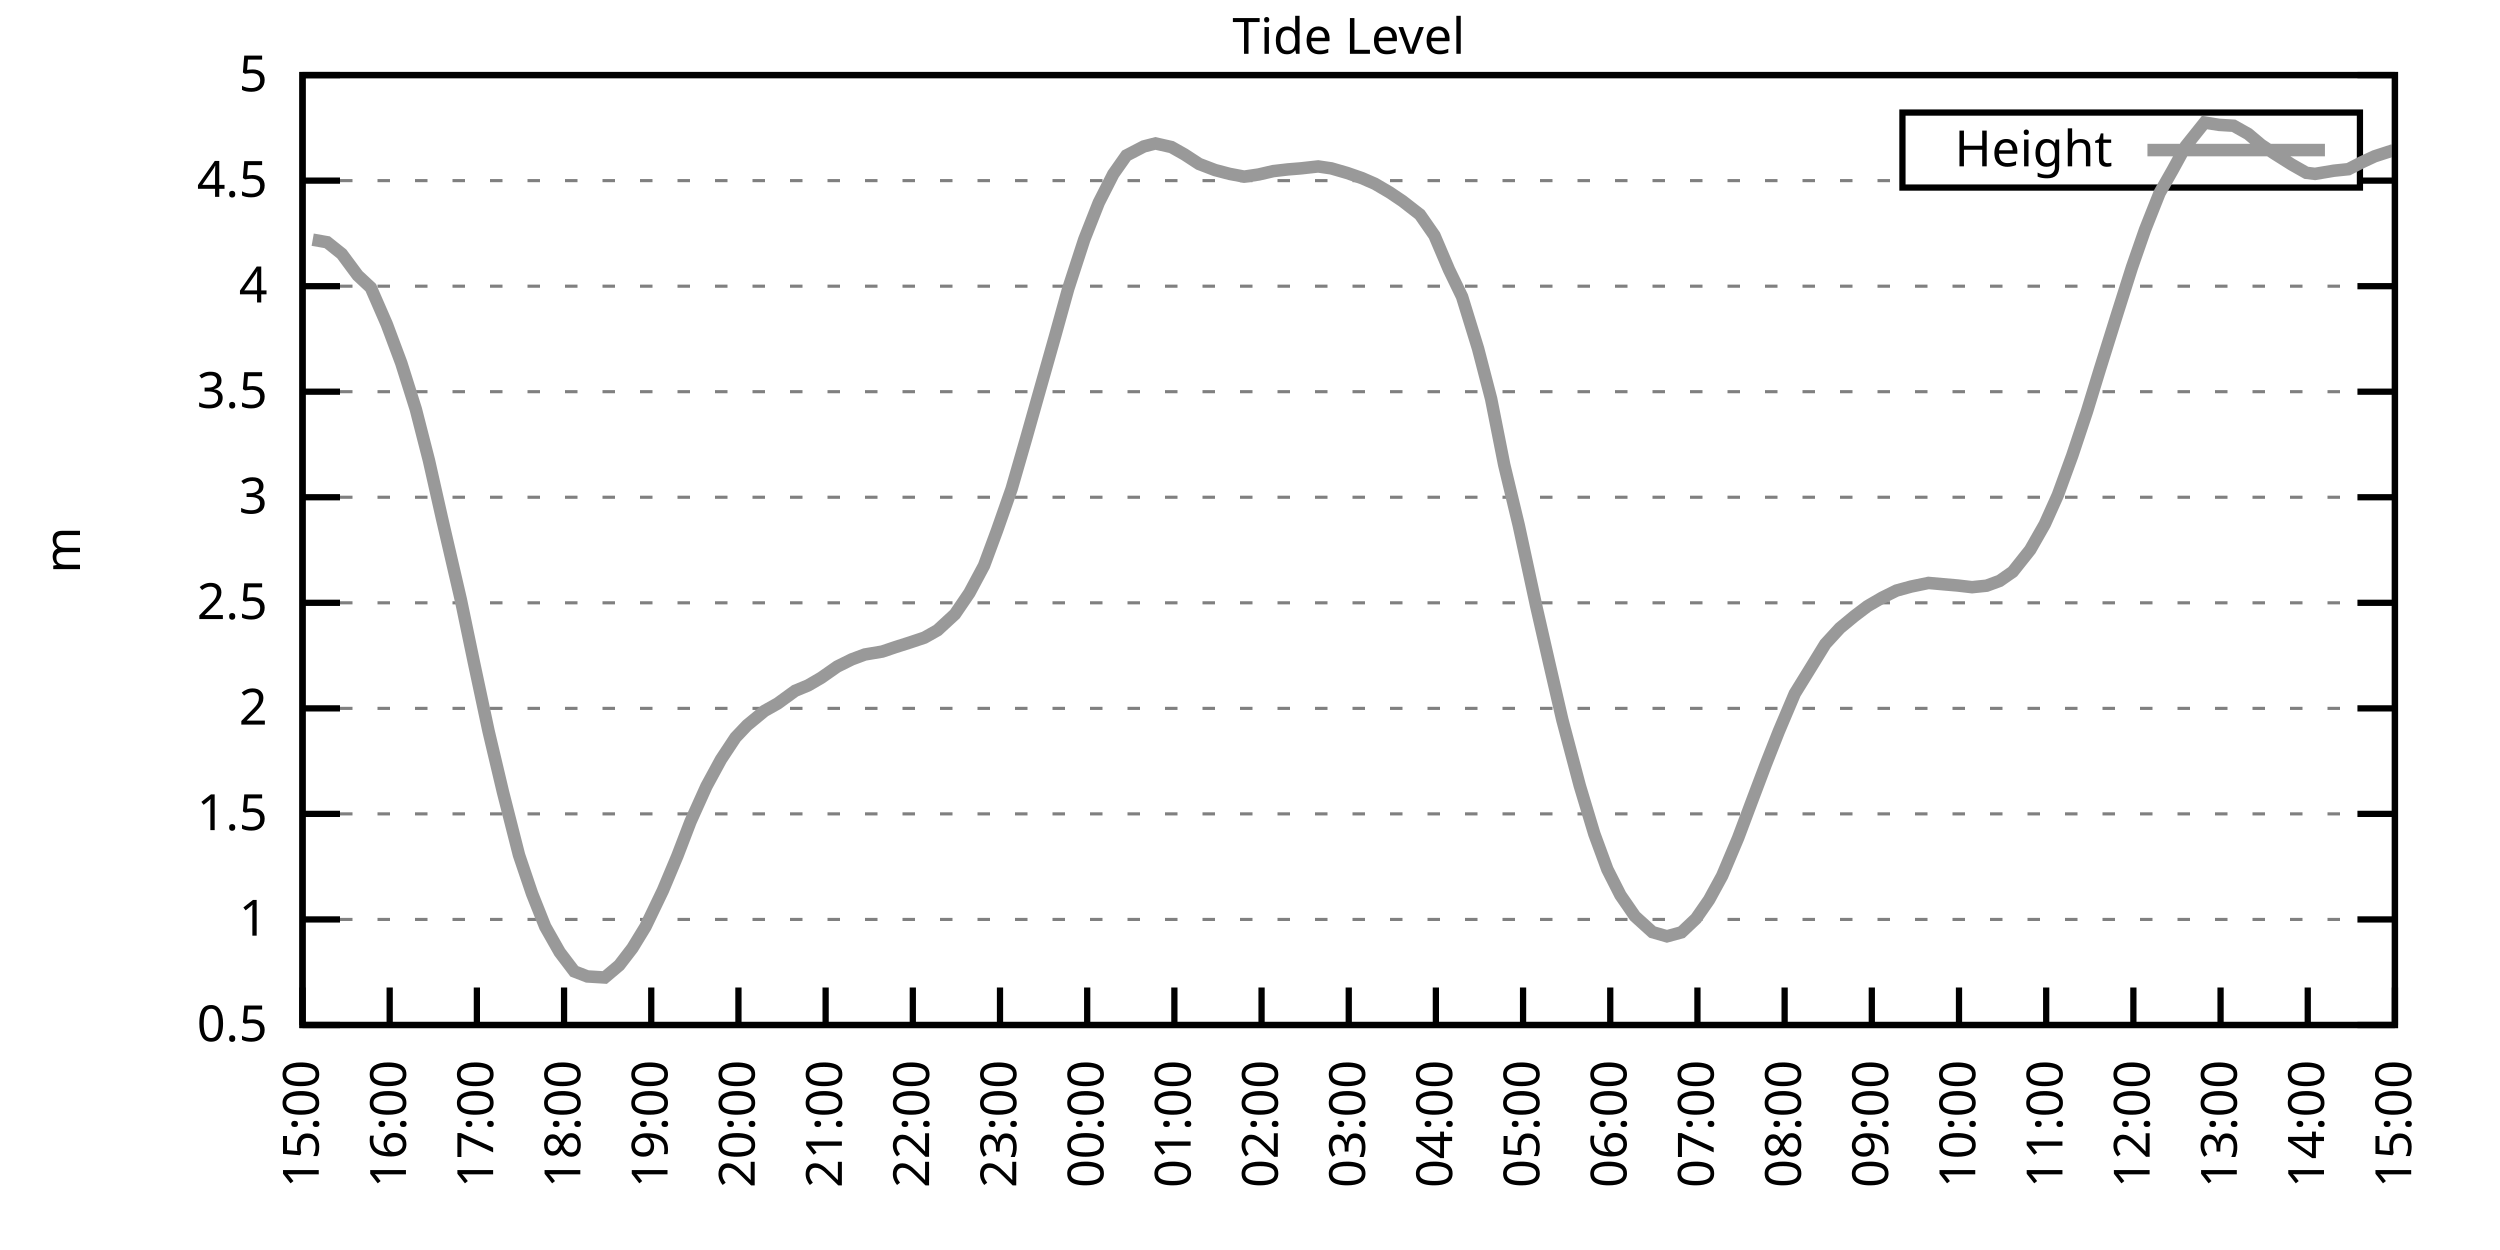
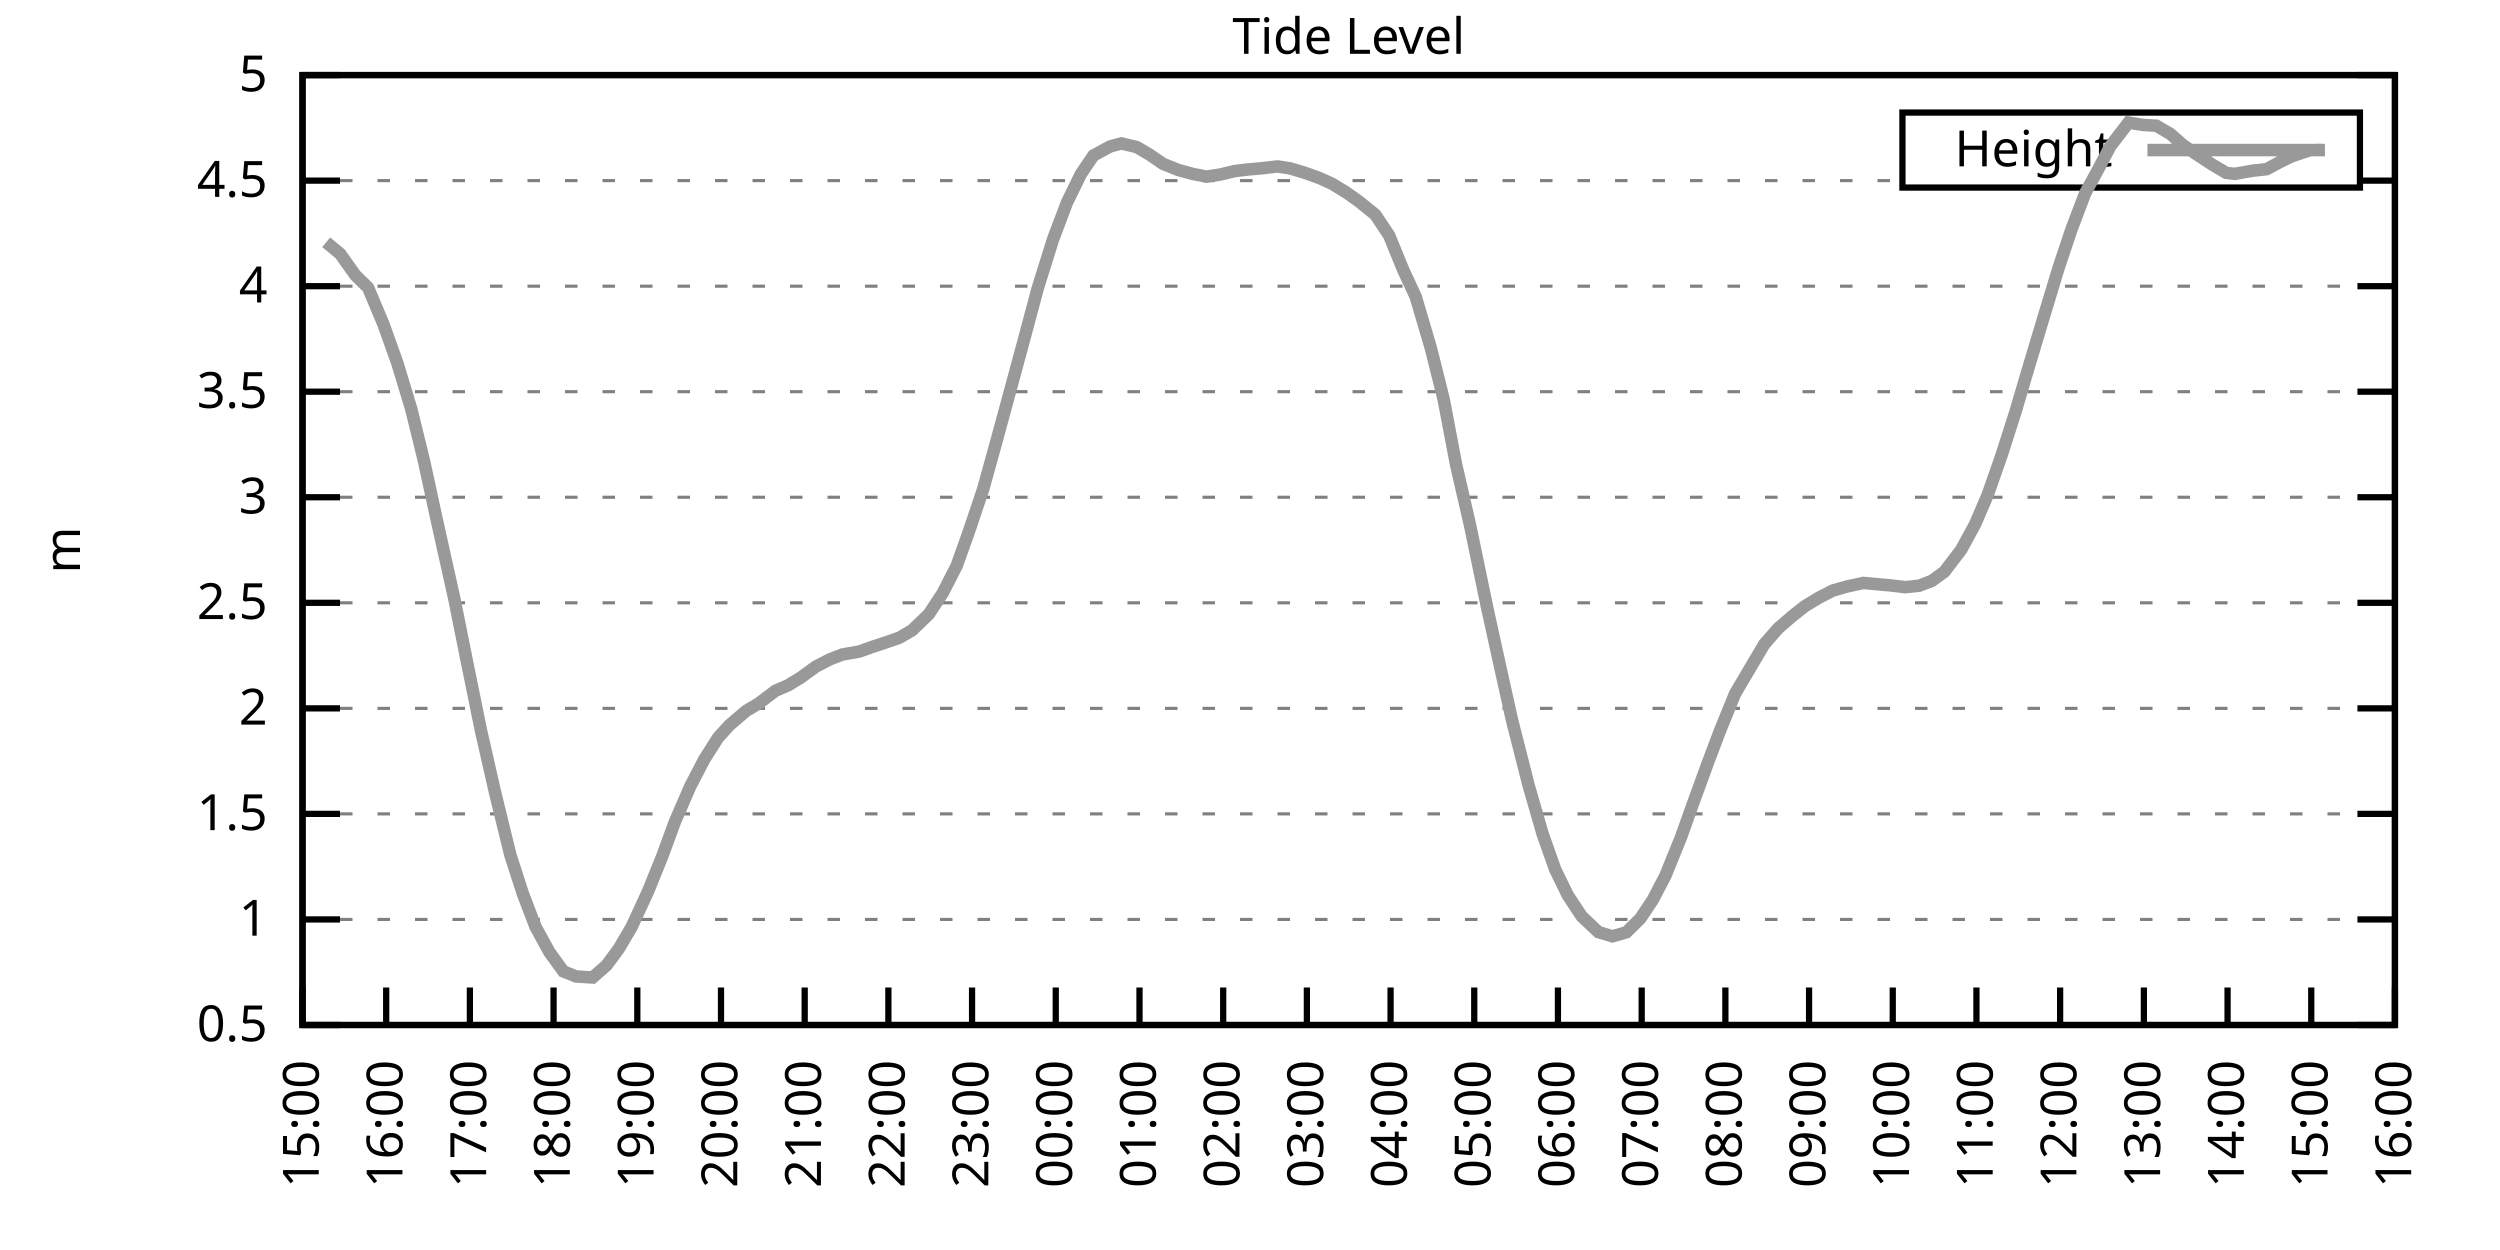
<svg xmlns="http://www.w3.org/2000/svg" xmlns:xlink="http://www.w3.org/1999/xlink" width="400" height="200" viewBox="0 0 400 200">
  <g id="gnuplot_canvas">
    <rect x="0" y="0" width="400" height="200" fill="none" />
    <defs>
      <circle id="gpDot" r="0.5" stroke-width="0.5" stroke="currentColor" />
      <path id="gpPt0" stroke-width="0.333" stroke="currentColor" d="M-1,0 h2 M0,-1 v2" />
      <path id="gpPt1" stroke-width="0.333" stroke="currentColor" d="M-1,-1 L1,1 M1,-1 L-1,1" />
      <path id="gpPt2" stroke-width="0.333" stroke="currentColor" d="M-1,0 L1,0 M0,-1 L0,1 M-1,-1 L1,1 M-1,1 L1,-1" />
      <rect id="gpPt3" stroke-width="0.333" stroke="currentColor" x="-1" y="-1" width="2" height="2" />
      <rect id="gpPt4" stroke-width="0.333" stroke="currentColor" fill="currentColor" x="-1" y="-1" width="2" height="2" />
      <circle id="gpPt5" stroke-width="0.333" stroke="currentColor" cx="0" cy="0" r="1" />
      <use xlink:href="#gpPt5" id="gpPt6" fill="currentColor" stroke="none" />
      <path id="gpPt7" stroke-width="0.333" stroke="currentColor" d="M0,-1.33 L-1.33,0.67 L1.33,0.67 z" />
      <use xlink:href="#gpPt7" id="gpPt8" fill="currentColor" stroke="none" />
      <use xlink:href="#gpPt7" id="gpPt9" stroke="currentColor" transform="rotate(180)" />
      <use xlink:href="#gpPt9" id="gpPt10" fill="currentColor" stroke="none" />
      <use xlink:href="#gpPt3" id="gpPt11" stroke="currentColor" transform="rotate(45)" />
      <use xlink:href="#gpPt11" id="gpPt12" fill="currentColor" stroke="none" />
      <path id="gpPt13" stroke-width="0.333" stroke="currentColor" d="M0,1.330 L1.265,0.411 L0.782,-1.067 L-0.782,-1.076 L-1.265,0.411 z" />
      <use xlink:href="#gpPt13" id="gpPt14" fill="currentColor" stroke="none" />
      <filter id="textbox" filterUnits="objectBoundingBox" x="0" y="0" height="1" width="1">
        <feFlood flood-color="white" flood-opacity="1" result="bgnd" />
        <feComposite in="SourceGraphic" in2="bgnd" operator="atop" />
      </filter>
      <filter id="greybox" filterUnits="objectBoundingBox" x="0" y="0" height="1" width="1">
        <feFlood flood-color="lightgrey" flood-opacity="1" result="grey" />
        <feComposite in="SourceGraphic" in2="grey" operator="atop" />
      </filter>
    </defs>
    <g fill="none" color="white" stroke="currentColor" stroke-width="1.00" stroke-linecap="butt" stroke-linejoin="miter">
</g>
    <g fill="none" color="black" stroke="currentColor" stroke-width="1.00" stroke-linecap="butt" stroke-linejoin="miter">
      <g stroke="none" shape-rendering="crispEdges">
        <polygon fill="rgb(255, 255, 255)" points="48.40,164.00 383.18,164.00 383.18,12.02 48.40,12.02 " />
      </g>
    </g>
    <g fill="none" color="black" stroke="currentColor" stroke-width="1.00" stroke-linecap="butt" stroke-linejoin="miter">
</g>
    <g fill="none" color="black" stroke="black" stroke-width="0.50" stroke-linecap="butt" stroke-linejoin="miter">
</g>
    <g fill="none" color="gray" stroke="currentColor" stroke-width="0.50" stroke-linecap="butt" stroke-linejoin="miter">
      <path stroke="gray" stroke-dasharray="2,4" class="gridline" d="M48.40,164.00 L383.19,164.00  " />
    </g>
    <g fill="none" color="gray" stroke="gray" stroke-width="1.00" stroke-linecap="butt" stroke-linejoin="miter">
</g>
    <g fill="none" color="black" stroke="currentColor" stroke-width="1.00" stroke-linecap="butt" stroke-linejoin="miter">
      <path stroke="black" d="M48.40,164.00 L54.40,164.00 M383.19,164.00 L377.19,164.00  " />
      <g transform="translate(42.80,166.60)" stroke="none" fill="black" font-family="Sans" font-size="8.00" text-anchor="end">
        <text>
          <tspan font-family="Sans"> 0.5</tspan>
        </text>
      </g>
    </g>
    <g fill="none" color="black" stroke="currentColor" stroke-width="1.00" stroke-linecap="butt" stroke-linejoin="miter">
</g>
    <g fill="none" color="black" stroke="black" stroke-width="0.50" stroke-linecap="butt" stroke-linejoin="miter">
</g>
    <g fill="none" color="gray" stroke="currentColor" stroke-width="0.50" stroke-linecap="butt" stroke-linejoin="miter">
      <path stroke="gray" stroke-dasharray="2,4" class="gridline" d="M48.40,147.11 L383.19,147.11  " />
    </g>
    <g fill="none" color="gray" stroke="gray" stroke-width="1.00" stroke-linecap="butt" stroke-linejoin="miter">
</g>
    <g fill="none" color="black" stroke="currentColor" stroke-width="1.00" stroke-linecap="butt" stroke-linejoin="miter">
      <path stroke="black" d="M48.40,147.11 L54.40,147.11 M383.19,147.11 L377.19,147.11  " />
      <g transform="translate(42.80,149.71)" stroke="none" fill="black" font-family="Sans" font-size="8.00" text-anchor="end">
        <text>
          <tspan font-family="Sans"> 1</tspan>
        </text>
      </g>
    </g>
    <g fill="none" color="black" stroke="currentColor" stroke-width="1.00" stroke-linecap="butt" stroke-linejoin="miter">
</g>
    <g fill="none" color="black" stroke="black" stroke-width="0.50" stroke-linecap="butt" stroke-linejoin="miter">
</g>
    <g fill="none" color="gray" stroke="currentColor" stroke-width="0.50" stroke-linecap="butt" stroke-linejoin="miter">
      <path stroke="gray" stroke-dasharray="2,4" class="gridline" d="M48.40,130.22 L383.19,130.22  " />
    </g>
    <g fill="none" color="gray" stroke="gray" stroke-width="1.00" stroke-linecap="butt" stroke-linejoin="miter">
</g>
    <g fill="none" color="black" stroke="currentColor" stroke-width="1.00" stroke-linecap="butt" stroke-linejoin="miter">
      <path stroke="black" d="M48.40,130.22 L54.40,130.22 M383.19,130.22 L377.19,130.22  " />
      <g transform="translate(42.80,132.82)" stroke="none" fill="black" font-family="Sans" font-size="8.00" text-anchor="end">
        <text>
          <tspan font-family="Sans"> 1.5</tspan>
        </text>
      </g>
    </g>
    <g fill="none" color="black" stroke="currentColor" stroke-width="1.00" stroke-linecap="butt" stroke-linejoin="miter">
</g>
    <g fill="none" color="black" stroke="black" stroke-width="0.50" stroke-linecap="butt" stroke-linejoin="miter">
</g>
    <g fill="none" color="gray" stroke="currentColor" stroke-width="0.50" stroke-linecap="butt" stroke-linejoin="miter">
      <path stroke="gray" stroke-dasharray="2,4" class="gridline" d="M48.40,113.34 L383.19,113.34  " />
    </g>
    <g fill="none" color="gray" stroke="gray" stroke-width="1.00" stroke-linecap="butt" stroke-linejoin="miter">
</g>
    <g fill="none" color="black" stroke="currentColor" stroke-width="1.00" stroke-linecap="butt" stroke-linejoin="miter">
      <path stroke="black" d="M48.40,113.34 L54.40,113.34 M383.19,113.34 L377.19,113.34  " />
      <g transform="translate(42.80,115.94)" stroke="none" fill="black" font-family="Sans" font-size="8.00" text-anchor="end">
        <text>
          <tspan font-family="Sans"> 2</tspan>
        </text>
      </g>
    </g>
    <g fill="none" color="black" stroke="currentColor" stroke-width="1.00" stroke-linecap="butt" stroke-linejoin="miter">
</g>
    <g fill="none" color="black" stroke="black" stroke-width="0.50" stroke-linecap="butt" stroke-linejoin="miter">
</g>
    <g fill="none" color="gray" stroke="currentColor" stroke-width="0.50" stroke-linecap="butt" stroke-linejoin="miter">
      <path stroke="gray" stroke-dasharray="2,4" class="gridline" d="M48.40,96.45 L383.19,96.45  " />
    </g>
    <g fill="none" color="gray" stroke="gray" stroke-width="1.00" stroke-linecap="butt" stroke-linejoin="miter">
</g>
    <g fill="none" color="black" stroke="currentColor" stroke-width="1.00" stroke-linecap="butt" stroke-linejoin="miter">
      <path stroke="black" d="M48.40,96.45 L54.40,96.45 M383.19,96.45 L377.19,96.45  " />
      <g transform="translate(42.80,99.05)" stroke="none" fill="black" font-family="Sans" font-size="8.00" text-anchor="end">
        <text>
          <tspan font-family="Sans"> 2.5</tspan>
        </text>
      </g>
    </g>
    <g fill="none" color="black" stroke="currentColor" stroke-width="1.00" stroke-linecap="butt" stroke-linejoin="miter">
</g>
    <g fill="none" color="black" stroke="black" stroke-width="0.50" stroke-linecap="butt" stroke-linejoin="miter">
</g>
    <g fill="none" color="gray" stroke="currentColor" stroke-width="0.50" stroke-linecap="butt" stroke-linejoin="miter">
      <path stroke="gray" stroke-dasharray="2,4" class="gridline" d="M48.40,79.56 L383.19,79.56  " />
    </g>
    <g fill="none" color="gray" stroke="gray" stroke-width="1.00" stroke-linecap="butt" stroke-linejoin="miter">
</g>
    <g fill="none" color="black" stroke="currentColor" stroke-width="1.00" stroke-linecap="butt" stroke-linejoin="miter">
      <path stroke="black" d="M48.40,79.56 L54.40,79.56 M383.19,79.56 L377.19,79.56  " />
      <g transform="translate(42.80,82.16)" stroke="none" fill="black" font-family="Sans" font-size="8.00" text-anchor="end">
        <text>
          <tspan font-family="Sans"> 3</tspan>
        </text>
      </g>
    </g>
    <g fill="none" color="black" stroke="currentColor" stroke-width="1.00" stroke-linecap="butt" stroke-linejoin="miter">
</g>
    <g fill="none" color="black" stroke="black" stroke-width="0.50" stroke-linecap="butt" stroke-linejoin="miter">
</g>
    <g fill="none" color="gray" stroke="currentColor" stroke-width="0.50" stroke-linecap="butt" stroke-linejoin="miter">
      <path stroke="gray" stroke-dasharray="2,4" class="gridline" d="M48.40,62.67 L383.19,62.67  " />
    </g>
    <g fill="none" color="gray" stroke="gray" stroke-width="1.00" stroke-linecap="butt" stroke-linejoin="miter">
</g>
    <g fill="none" color="black" stroke="currentColor" stroke-width="1.00" stroke-linecap="butt" stroke-linejoin="miter">
      <path stroke="black" d="M48.40,62.67 L54.40,62.67 M383.19,62.67 L377.19,62.67  " />
      <g transform="translate(42.80,65.27)" stroke="none" fill="black" font-family="Sans" font-size="8.00" text-anchor="end">
        <text>
          <tspan font-family="Sans"> 3.5</tspan>
        </text>
      </g>
    </g>
    <g fill="none" color="black" stroke="currentColor" stroke-width="1.00" stroke-linecap="butt" stroke-linejoin="miter">
</g>
    <g fill="none" color="black" stroke="black" stroke-width="0.50" stroke-linecap="butt" stroke-linejoin="miter">
</g>
    <g fill="none" color="gray" stroke="currentColor" stroke-width="0.50" stroke-linecap="butt" stroke-linejoin="miter">
      <path stroke="gray" stroke-dasharray="2,4" class="gridline" d="M48.40,45.79 L383.19,45.79  " />
    </g>
    <g fill="none" color="gray" stroke="gray" stroke-width="1.00" stroke-linecap="butt" stroke-linejoin="miter">
</g>
    <g fill="none" color="black" stroke="currentColor" stroke-width="1.00" stroke-linecap="butt" stroke-linejoin="miter">
      <path stroke="black" d="M48.40,45.79 L54.40,45.79 M383.19,45.79 L377.19,45.79  " />
      <g transform="translate(42.80,48.39)" stroke="none" fill="black" font-family="Sans" font-size="8.00" text-anchor="end">
        <text>
          <tspan font-family="Sans"> 4</tspan>
        </text>
      </g>
    </g>
    <g fill="none" color="black" stroke="currentColor" stroke-width="1.00" stroke-linecap="butt" stroke-linejoin="miter">
</g>
    <g fill="none" color="black" stroke="black" stroke-width="0.50" stroke-linecap="butt" stroke-linejoin="miter">
</g>
    <g fill="none" color="gray" stroke="currentColor" stroke-width="0.50" stroke-linecap="butt" stroke-linejoin="miter">
      <path stroke="gray" stroke-dasharray="2,4" class="gridline" d="M48.40,28.90 L304.39,28.90 M377.59,28.90 L383.19,28.90  " />
    </g>
    <g fill="none" color="gray" stroke="gray" stroke-width="1.00" stroke-linecap="butt" stroke-linejoin="miter">
</g>
    <g fill="none" color="black" stroke="currentColor" stroke-width="1.00" stroke-linecap="butt" stroke-linejoin="miter">
      <path stroke="black" d="M48.40,28.90 L54.40,28.90 M383.19,28.90 L377.19,28.90  " />
      <g transform="translate(42.80,31.50)" stroke="none" fill="black" font-family="Sans" font-size="8.00" text-anchor="end">
        <text>
          <tspan font-family="Sans"> 4.5</tspan>
        </text>
      </g>
    </g>
    <g fill="none" color="black" stroke="currentColor" stroke-width="1.00" stroke-linecap="butt" stroke-linejoin="miter">
</g>
    <g fill="none" color="black" stroke="black" stroke-width="0.50" stroke-linecap="butt" stroke-linejoin="miter">
</g>
    <g fill="none" color="gray" stroke="currentColor" stroke-width="0.50" stroke-linecap="butt" stroke-linejoin="miter">
      <path stroke="gray" stroke-dasharray="2,4" class="gridline" d="M48.40,12.01 L383.19,12.01  " />
    </g>
    <g fill="none" color="gray" stroke="gray" stroke-width="1.00" stroke-linecap="butt" stroke-linejoin="miter">
</g>
    <g fill="none" color="black" stroke="currentColor" stroke-width="1.00" stroke-linecap="butt" stroke-linejoin="miter">
      <path stroke="black" d="M48.40,12.01 L54.40,12.01 M383.19,12.01 L377.19,12.01  " />
      <g transform="translate(42.80,14.61)" stroke="none" fill="black" font-family="Sans" font-size="8.00" text-anchor="end">
        <text>
          <tspan font-family="Sans"> 5</tspan>
        </text>
      </g>
    </g>
    <g fill="none" color="black" stroke="currentColor" stroke-width="1.00" stroke-linecap="butt" stroke-linejoin="miter">
      <path stroke="black" d="M48.40,164.00 L48.40,158.00  " />
      <g transform="translate(51.00,169.60) rotate(270.00)" stroke="none" fill="black" font-family="Sans" font-size="8.00" text-anchor="end">
        <text>
          <tspan font-family="Sans">15:00</tspan>
        </text>
      </g>
    </g>
    <g fill="none" color="black" stroke="currentColor" stroke-width="1.00" stroke-linecap="butt" stroke-linejoin="miter">
-       <path stroke="black" d="M62.35,164.00 L62.35,158.00  " />
-       <g transform="translate(64.95,169.60) rotate(270.00)" stroke="none" fill="black" font-family="Sans" font-size="8.00" text-anchor="end">
+       <path stroke="black" d="M61.79,164.00 L61.79,158.00  " />
+       <g transform="translate(64.39,169.60) rotate(270.00)" stroke="none" fill="black" font-family="Sans" font-size="8.00" text-anchor="end">
        <text>
          <tspan font-family="Sans">16:00</tspan>
        </text>
      </g>
    </g>
    <g fill="none" color="black" stroke="currentColor" stroke-width="1.00" stroke-linecap="butt" stroke-linejoin="miter">
-       <path stroke="black" d="M76.30,164.00 L76.30,158.00  " />
-       <g transform="translate(78.90,169.60) rotate(270.00)" stroke="none" fill="black" font-family="Sans" font-size="8.00" text-anchor="end">
+       <path stroke="black" d="M75.18,164.00 L75.18,158.00  " />
+       <g transform="translate(77.78,169.60) rotate(270.00)" stroke="none" fill="black" font-family="Sans" font-size="8.00" text-anchor="end">
        <text>
          <tspan font-family="Sans">17:00</tspan>
        </text>
      </g>
    </g>
    <g fill="none" color="black" stroke="currentColor" stroke-width="1.00" stroke-linecap="butt" stroke-linejoin="miter">
-       <path stroke="black" d="M90.25,164.00 L90.25,158.00  " />
-       <g transform="translate(92.85,169.60) rotate(270.00)" stroke="none" fill="black" font-family="Sans" font-size="8.00" text-anchor="end">
+       <path stroke="black" d="M88.57,164.00 L88.57,158.00  " />
+       <g transform="translate(91.17,169.60) rotate(270.00)" stroke="none" fill="black" font-family="Sans" font-size="8.00" text-anchor="end">
        <text>
          <tspan font-family="Sans">18:00</tspan>
        </text>
      </g>
    </g>
    <g fill="none" color="black" stroke="currentColor" stroke-width="1.00" stroke-linecap="butt" stroke-linejoin="miter">
-       <path stroke="black" d="M104.20,164.00 L104.20,158.00  " />
-       <g transform="translate(106.80,169.60) rotate(270.00)" stroke="none" fill="black" font-family="Sans" font-size="8.00" text-anchor="end">
+       <path stroke="black" d="M101.97,164.00 L101.97,158.00  " />
+       <g transform="translate(104.57,169.60) rotate(270.00)" stroke="none" fill="black" font-family="Sans" font-size="8.00" text-anchor="end">
        <text>
          <tspan font-family="Sans">19:00</tspan>
        </text>
      </g>
    </g>
    <g fill="none" color="black" stroke="currentColor" stroke-width="1.00" stroke-linecap="butt" stroke-linejoin="miter">
-       <path stroke="black" d="M118.15,164.00 L118.15,158.00  " />
-       <g transform="translate(120.75,169.60) rotate(270.00)" stroke="none" fill="black" font-family="Sans" font-size="8.00" text-anchor="end">
+       <path stroke="black" d="M115.36,164.00 L115.36,158.00  " />
+       <g transform="translate(117.96,169.60) rotate(270.00)" stroke="none" fill="black" font-family="Sans" font-size="8.00" text-anchor="end">
        <text>
          <tspan font-family="Sans">20:00</tspan>
        </text>
      </g>
    </g>
    <g fill="none" color="black" stroke="currentColor" stroke-width="1.00" stroke-linecap="butt" stroke-linejoin="miter">
-       <path stroke="black" d="M132.10,164.00 L132.10,158.00  " />
-       <g transform="translate(134.70,169.60) rotate(270.00)" stroke="none" fill="black" font-family="Sans" font-size="8.00" text-anchor="end">
+       <path stroke="black" d="M128.75,164.00 L128.75,158.00  " />
+       <g transform="translate(131.35,169.60) rotate(270.00)" stroke="none" fill="black" font-family="Sans" font-size="8.00" text-anchor="end">
        <text>
          <tspan font-family="Sans">21:00</tspan>
        </text>
      </g>
    </g>
    <g fill="none" color="black" stroke="currentColor" stroke-width="1.00" stroke-linecap="butt" stroke-linejoin="miter">
-       <path stroke="black" d="M146.05,164.00 L146.05,158.00  " />
-       <g transform="translate(148.65,169.60) rotate(270.00)" stroke="none" fill="black" font-family="Sans" font-size="8.00" text-anchor="end">
+       <path stroke="black" d="M142.14,164.00 L142.14,158.00  " />
+       <g transform="translate(144.74,169.60) rotate(270.00)" stroke="none" fill="black" font-family="Sans" font-size="8.00" text-anchor="end">
        <text>
          <tspan font-family="Sans">22:00</tspan>
        </text>
      </g>
    </g>
    <g fill="none" color="black" stroke="currentColor" stroke-width="1.00" stroke-linecap="butt" stroke-linejoin="miter">
-       <path stroke="black" d="M160.00,164.00 L160.00,158.00  " />
-       <g transform="translate(162.60,169.60) rotate(270.00)" stroke="none" fill="black" font-family="Sans" font-size="8.00" text-anchor="end">
+       <path stroke="black" d="M155.53,164.00 L155.53,158.00  " />
+       <g transform="translate(158.13,169.60) rotate(270.00)" stroke="none" fill="black" font-family="Sans" font-size="8.00" text-anchor="end">
        <text>
          <tspan font-family="Sans">23:00</tspan>
        </text>
      </g>
    </g>
    <g fill="none" color="black" stroke="currentColor" stroke-width="1.00" stroke-linecap="butt" stroke-linejoin="miter">
-       <path stroke="black" d="M173.95,164.00 L173.95,158.00  " />
-       <g transform="translate(176.55,169.60) rotate(270.00)" stroke="none" fill="black" font-family="Sans" font-size="8.00" text-anchor="end">
+       <path stroke="black" d="M168.92,164.00 L168.92,158.00  " />
+       <g transform="translate(171.52,169.60) rotate(270.00)" stroke="none" fill="black" font-family="Sans" font-size="8.00" text-anchor="end">
        <text>
          <tspan font-family="Sans">00:00</tspan>
        </text>
      </g>
    </g>
    <g fill="none" color="black" stroke="currentColor" stroke-width="1.00" stroke-linecap="butt" stroke-linejoin="miter">
-       <path stroke="black" d="M187.90,164.00 L187.90,158.00  " />
-       <g transform="translate(190.50,169.60) rotate(270.00)" stroke="none" fill="black" font-family="Sans" font-size="8.00" text-anchor="end">
+       <path stroke="black" d="M182.32,164.00 L182.32,158.00  " />
+       <g transform="translate(184.92,169.60) rotate(270.00)" stroke="none" fill="black" font-family="Sans" font-size="8.00" text-anchor="end">
        <text>
          <tspan font-family="Sans">01:00</tspan>
        </text>
      </g>
    </g>
    <g fill="none" color="black" stroke="currentColor" stroke-width="1.00" stroke-linecap="butt" stroke-linejoin="miter">
-       <path stroke="black" d="M201.85,164.00 L201.85,158.00  " />
-       <g transform="translate(204.45,169.60) rotate(270.00)" stroke="none" fill="black" font-family="Sans" font-size="8.00" text-anchor="end">
+       <path stroke="black" d="M195.71,164.00 L195.71,158.00  " />
+       <g transform="translate(198.31,169.60) rotate(270.00)" stroke="none" fill="black" font-family="Sans" font-size="8.00" text-anchor="end">
        <text>
          <tspan font-family="Sans">02:00</tspan>
        </text>
      </g>
    </g>
    <g fill="none" color="black" stroke="currentColor" stroke-width="1.00" stroke-linecap="butt" stroke-linejoin="miter">
-       <path stroke="black" d="M215.80,164.00 L215.80,158.00  " />
-       <g transform="translate(218.40,169.60) rotate(270.00)" stroke="none" fill="black" font-family="Sans" font-size="8.00" text-anchor="end">
+       <path stroke="black" d="M209.10,164.00 L209.10,158.00  " />
+       <g transform="translate(211.70,169.60) rotate(270.00)" stroke="none" fill="black" font-family="Sans" font-size="8.00" text-anchor="end">
        <text>
          <tspan font-family="Sans">03:00</tspan>
        </text>
      </g>
    </g>
    <g fill="none" color="black" stroke="currentColor" stroke-width="1.00" stroke-linecap="butt" stroke-linejoin="miter">
-       <path stroke="black" d="M229.74,164.00 L229.74,158.00  " />
-       <g transform="translate(232.34,169.60) rotate(270.00)" stroke="none" fill="black" font-family="Sans" font-size="8.00" text-anchor="end">
+       <path stroke="black" d="M222.49,164.00 L222.49,158.00  " />
+       <g transform="translate(225.09,169.60) rotate(270.00)" stroke="none" fill="black" font-family="Sans" font-size="8.00" text-anchor="end">
        <text>
          <tspan font-family="Sans">04:00</tspan>
        </text>
      </g>
    </g>
    <g fill="none" color="black" stroke="currentColor" stroke-width="1.00" stroke-linecap="butt" stroke-linejoin="miter">
-       <path stroke="black" d="M243.69,164.00 L243.69,158.00  " />
-       <g transform="translate(246.29,169.60) rotate(270.00)" stroke="none" fill="black" font-family="Sans" font-size="8.00" text-anchor="end">
+       <path stroke="black" d="M235.88,164.00 L235.88,158.00  " />
+       <g transform="translate(238.48,169.60) rotate(270.00)" stroke="none" fill="black" font-family="Sans" font-size="8.00" text-anchor="end">
        <text>
          <tspan font-family="Sans">05:00</tspan>
        </text>
      </g>
    </g>
    <g fill="none" color="black" stroke="currentColor" stroke-width="1.00" stroke-linecap="butt" stroke-linejoin="miter">
-       <path stroke="black" d="M257.64,164.00 L257.64,158.00  " />
-       <g transform="translate(260.24,169.60) rotate(270.00)" stroke="none" fill="black" font-family="Sans" font-size="8.00" text-anchor="end">
+       <path stroke="black" d="M249.27,164.00 L249.27,158.00  " />
+       <g transform="translate(251.87,169.60) rotate(270.00)" stroke="none" fill="black" font-family="Sans" font-size="8.00" text-anchor="end">
        <text>
          <tspan font-family="Sans">06:00</tspan>
        </text>
      </g>
    </g>
    <g fill="none" color="black" stroke="currentColor" stroke-width="1.00" stroke-linecap="butt" stroke-linejoin="miter">
-       <path stroke="black" d="M271.59,164.00 L271.59,158.00  " />
-       <g transform="translate(274.19,169.60) rotate(270.00)" stroke="none" fill="black" font-family="Sans" font-size="8.00" text-anchor="end">
+       <path stroke="black" d="M262.67,164.00 L262.67,158.00  " />
+       <g transform="translate(265.27,169.60) rotate(270.00)" stroke="none" fill="black" font-family="Sans" font-size="8.00" text-anchor="end">
        <text>
          <tspan font-family="Sans">07:00</tspan>
        </text>
      </g>
    </g>
    <g fill="none" color="black" stroke="currentColor" stroke-width="1.00" stroke-linecap="butt" stroke-linejoin="miter">
-       <path stroke="black" d="M285.54,164.00 L285.54,158.00  " />
-       <g transform="translate(288.14,169.60) rotate(270.00)" stroke="none" fill="black" font-family="Sans" font-size="8.00" text-anchor="end">
+       <path stroke="black" d="M276.06,164.00 L276.06,158.00  " />
+       <g transform="translate(278.66,169.60) rotate(270.00)" stroke="none" fill="black" font-family="Sans" font-size="8.00" text-anchor="end">
        <text>
          <tspan font-family="Sans">08:00</tspan>
        </text>
      </g>
    </g>
    <g fill="none" color="black" stroke="currentColor" stroke-width="1.00" stroke-linecap="butt" stroke-linejoin="miter">
-       <path stroke="black" d="M299.49,164.00 L299.49,158.00  " />
-       <g transform="translate(302.09,169.60) rotate(270.00)" stroke="none" fill="black" font-family="Sans" font-size="8.00" text-anchor="end">
+       <path stroke="black" d="M289.45,164.00 L289.45,158.00  " />
+       <g transform="translate(292.05,169.60) rotate(270.00)" stroke="none" fill="black" font-family="Sans" font-size="8.00" text-anchor="end">
        <text>
          <tspan font-family="Sans">09:00</tspan>
        </text>
      </g>
    </g>
    <g fill="none" color="black" stroke="currentColor" stroke-width="1.00" stroke-linecap="butt" stroke-linejoin="miter">
-       <path stroke="black" d="M313.44,164.00 L313.44,158.00  " />
-       <g transform="translate(316.04,169.60) rotate(270.00)" stroke="none" fill="black" font-family="Sans" font-size="8.00" text-anchor="end">
+       <path stroke="black" d="M302.84,164.00 L302.84,158.00  " />
+       <g transform="translate(305.44,169.60) rotate(270.00)" stroke="none" fill="black" font-family="Sans" font-size="8.00" text-anchor="end">
        <text>
          <tspan font-family="Sans">10:00</tspan>
        </text>
      </g>
    </g>
    <g fill="none" color="black" stroke="currentColor" stroke-width="1.00" stroke-linecap="butt" stroke-linejoin="miter">
-       <path stroke="black" d="M327.39,164.00 L327.39,158.00  " />
-       <g transform="translate(329.99,169.60) rotate(270.00)" stroke="none" fill="black" font-family="Sans" font-size="8.00" text-anchor="end">
+       <path stroke="black" d="M316.23,164.00 L316.23,158.00  " />
+       <g transform="translate(318.83,169.60) rotate(270.00)" stroke="none" fill="black" font-family="Sans" font-size="8.00" text-anchor="end">
        <text>
          <tspan font-family="Sans">11:00</tspan>
        </text>
      </g>
    </g>
    <g fill="none" color="black" stroke="currentColor" stroke-width="1.00" stroke-linecap="butt" stroke-linejoin="miter">
-       <path stroke="black" d="M341.34,164.00 L341.34,158.00  " />
-       <g transform="translate(343.94,169.60) rotate(270.00)" stroke="none" fill="black" font-family="Sans" font-size="8.00" text-anchor="end">
+       <path stroke="black" d="M329.62,164.00 L329.62,158.00  " />
+       <g transform="translate(332.22,169.60) rotate(270.00)" stroke="none" fill="black" font-family="Sans" font-size="8.00" text-anchor="end">
        <text>
          <tspan font-family="Sans">12:00</tspan>
        </text>
      </g>
    </g>
    <g fill="none" color="black" stroke="currentColor" stroke-width="1.00" stroke-linecap="butt" stroke-linejoin="miter">
-       <path stroke="black" d="M355.29,164.00 L355.29,158.00  " />
-       <g transform="translate(357.89,169.60) rotate(270.00)" stroke="none" fill="black" font-family="Sans" font-size="8.00" text-anchor="end">
+       <path stroke="black" d="M343.02,164.00 L343.02,158.00  " />
+       <g transform="translate(345.62,169.60) rotate(270.00)" stroke="none" fill="black" font-family="Sans" font-size="8.00" text-anchor="end">
        <text>
          <tspan font-family="Sans">13:00</tspan>
        </text>
      </g>
    </g>
    <g fill="none" color="black" stroke="currentColor" stroke-width="1.00" stroke-linecap="butt" stroke-linejoin="miter">
-       <path stroke="black" d="M369.24,164.00 L369.24,158.00  " />
-       <g transform="translate(371.84,169.60) rotate(270.00)" stroke="none" fill="black" font-family="Sans" font-size="8.00" text-anchor="end">
+       <path stroke="black" d="M356.41,164.00 L356.41,158.00  " />
+       <g transform="translate(359.01,169.60) rotate(270.00)" stroke="none" fill="black" font-family="Sans" font-size="8.00" text-anchor="end">
        <text>
          <tspan font-family="Sans">14:00</tspan>
+         </text>
+       </g>
+     </g>
+     <g fill="none" color="black" stroke="currentColor" stroke-width="1.00" stroke-linecap="butt" stroke-linejoin="miter">
+       <path stroke="black" d="M369.80,164.00 L369.80,158.00  " />
+       <g transform="translate(372.40,169.60) rotate(270.00)" stroke="none" fill="black" font-family="Sans" font-size="8.00" text-anchor="end">
+         <text>
+           <tspan font-family="Sans">15:00</tspan>
        </text>
      </g>
    </g>
    <g fill="none" color="black" stroke="currentColor" stroke-width="1.00" stroke-linecap="butt" stroke-linejoin="miter">
      <path stroke="black" d="M383.19,164.00 L383.19,158.00  " />
      <g transform="translate(385.79,169.60) rotate(270.00)" stroke="none" fill="black" font-family="Sans" font-size="8.00" text-anchor="end">
        <text>
-           <tspan font-family="Sans">15:00</tspan>
+           <tspan font-family="Sans">16:00</tspan>
        </text>
      </g>
    </g>
    <g fill="none" color="black" stroke="currentColor" stroke-width="1.00" stroke-linecap="butt" stroke-linejoin="miter">
</g>
    <g fill="none" color="black" stroke="currentColor" stroke-width="1.00" stroke-linecap="butt" stroke-linejoin="miter">
      <path stroke="black" d="M48.40,12.01 L48.40,164.00 L383.19,164.00 L383.19,12.01 L48.40,12.01 Z  " />
    </g>
    <g fill="none" color="black" stroke="currentColor" stroke-width="1.00" stroke-linecap="butt" stroke-linejoin="miter">
</g>
    <g fill="none" color="black" stroke="currentColor" stroke-width="1.00" stroke-linecap="butt" stroke-linejoin="miter">
      <path stroke="black" d="M304.39,30.01 L304.39,18.01 L377.59,18.01 L377.59,30.01 L304.39,30.01 Z  " />
    </g>
    <g id="Tide_level_plot_1">
      <g fill="none" color="white" stroke="black" stroke-width="2.00" stroke-linecap="butt" stroke-linejoin="miter">
</g>
      <g fill="none" color="black" stroke="currentColor" stroke-width="2.00" stroke-linecap="butt" stroke-linejoin="miter">
        <g transform="translate(337.99,26.61)" stroke="none" fill="black" font-family="Sans" font-size="8.00" text-anchor="end">
          <text>
            <tspan font-family="Sans">Height</tspan>
          </text>
        </g>
      </g>
      <g fill="none" color="black" stroke="currentColor" stroke-width="2.00" stroke-linecap="butt" stroke-linejoin="miter">
-         <path stroke="rgb(153, 153, 153)" d="M343.59,24.01 L371.99,24.01 M50.03,38.35 L52.35,38.76 L54.68,40.62 L57.23,44.06 L59.33,46.02 L61.88,51.87   L64.21,58.11 L66.53,65.48 L68.63,73.68 L70.72,82.94 L73.74,95.98 L75.83,106.01 L78.16,116.95 L80.48,126.75   L83.04,136.81 L85.13,142.99 L87.23,148.26 L89.55,152.35 L91.88,155.42 L93.97,156.23 L96.76,156.40 L99.08,154.44   L101.18,151.71 L103.27,148.29 L106.06,142.48 L108.38,136.95 L110.48,131.47 L113.03,125.80 L115.36,121.51 L117.68,118.00   L119.54,116.04 L122.33,113.74 L124.43,112.56 L127.22,110.53 L129.31,109.66 L131.40,108.44 L133.96,106.65 L136.28,105.50   L138.37,104.72 L141.16,104.25 L143.26,103.54 L145.58,102.80 L147.91,102.02 L150.00,100.84 L152.79,98.27 L155.11,94.86   L157.44,90.50 L159.53,84.86 L161.86,78.21 L164.18,70.17 L166.27,62.77 L168.83,53.72 L170.92,46.19 L173.48,38.32   L175.81,32.41 L178.13,27.85 L180.22,24.88 L183.01,23.43 L184.87,22.95 L187.43,23.53 L189.52,24.71 L191.85,26.23   L194.41,27.21 L196.73,27.82 L199.06,28.26 L201.38,27.92 L203.71,27.38 L206.03,27.11 L208.12,26.94 L210.91,26.63   L213.01,26.94 L215.56,27.68 L217.89,28.49 L219.98,29.40 L222.30,30.76 L224.40,32.17 L227.19,34.34 L229.51,37.68   L231.84,43.15 L233.93,47.47 L236.49,55.78 L238.58,63.82 L240.67,74.36 L243.00,84.05 L245.79,96.96 L247.88,106.11   L249.97,115.16 L252.76,125.70 L255.09,133.43 L257.18,139.11 L259.27,143.23 L261.60,146.61 L264.39,149.14 L266.71,149.81   L269.04,149.17 L271.36,146.98 L273.45,143.97 L275.55,140.12 L278.10,134.07 L280.20,128.47 L282.52,122.32 L284.61,117.02   L287.17,110.97 L289.73,106.82 L292.05,103.04 L294.38,100.50 L296.70,98.58 L298.80,96.99 L301.12,95.64 L303.44,94.49   L305.77,93.85 L308.56,93.27 L310.88,93.48 L313.21,93.68 L315.53,93.95 L317.86,93.71 L319.95,92.94 L322.04,91.48   L324.83,87.97 L327.16,83.88 L329.25,79.22 L331.58,72.84 L333.90,65.88 L335.99,59.06 L338.78,50.14 L341.11,42.78   L343.20,36.77 L345.53,30.89 L347.62,27.21 L349.71,23.39 L352.73,19.61 L355.06,19.98 L357.38,20.12 L359.71,21.43   L361.80,23.19 L363.89,24.57 L366.68,26.33 L369.01,27.65 L370.40,27.82 L373.43,27.31 L375.75,27.07 L377.84,25.99   L379.94,25.01 L382.96,24.03  " />
+         <path stroke="rgb(153, 153, 153)" d="M343.59,24.01 L371.99,24.01 M52.19,38.76 L54.43,40.62 L56.88,44.06 L58.89,46.02 L61.35,51.87 L63.58,58.11   L65.81,65.48 L67.82,73.68 L69.83,82.94 L72.73,95.98 L74.74,106.01 L76.97,116.95 L79.20,126.75 L81.66,136.81   L83.66,142.99 L85.67,148.26 L87.91,152.35 L90.14,155.42 L92.15,156.23 L94.82,156.40 L97.06,154.44 L99.06,151.71   L101.07,148.29 L103.75,142.48 L105.98,136.95 L107.99,131.47 L110.45,125.80 L112.68,121.51 L114.91,118.00 L116.70,116.04   L119.38,113.74 L121.38,112.56 L124.06,110.53 L126.07,109.66 L128.08,108.44 L130.54,106.65 L132.77,105.50 L134.78,104.72   L137.45,104.25 L139.46,103.54 L141.69,102.80 L143.93,102.02 L145.94,100.84 L148.61,98.27 L150.85,94.86 L153.08,90.50   L155.09,84.86 L157.32,78.21 L159.55,70.17 L161.56,62.77 L164.01,53.72 L166.02,46.19 L168.48,38.32 L170.71,32.41   L172.94,27.85 L174.95,24.88 L177.63,23.43 L179.41,22.95 L181.87,23.53 L183.88,24.71 L186.11,26.23 L188.57,27.21   L190.80,27.82 L193.03,28.26 L195.26,27.92 L197.49,27.38 L199.73,27.11 L201.73,26.94 L204.41,26.63 L206.42,26.94   L208.88,27.68 L211.11,28.49 L213.12,29.40 L215.35,30.76 L217.36,32.17 L220.04,34.34 L222.27,37.68 L224.50,43.15   L226.51,47.47 L228.96,55.78 L230.97,63.82 L232.98,74.36 L235.21,84.05 L237.89,96.96 L239.90,106.11 L241.91,115.16   L244.59,125.70 L246.82,133.43 L248.83,139.11 L250.84,143.23 L253.07,146.61 L255.75,149.14 L257.98,149.81 L260.21,149.17   L262.44,146.98 L264.45,143.97 L266.46,140.12 L268.92,134.07 L270.92,128.47 L273.16,122.32 L275.16,117.02 L277.62,110.97   L280.07,106.82 L282.31,103.04 L284.54,100.50 L286.77,98.58 L288.78,96.99 L291.01,95.64 L293.24,94.49 L295.48,93.85   L298.15,93.27 L300.39,93.48 L302.62,93.68 L304.85,93.95 L307.08,93.71 L309.09,92.94 L311.10,91.48 L313.78,87.97   L316.01,83.88 L318.02,79.22 L320.25,72.84 L322.48,65.88 L324.49,59.06 L327.17,50.14 L329.40,42.78 L331.41,36.77   L333.64,30.89 L335.65,27.21 L337.66,23.39 L340.56,19.61 L342.79,19.98 L345.02,20.12 L347.26,21.43 L349.26,23.19   L351.27,24.57 L353.95,26.33 L356.18,27.65 L357.52,27.82 L360.42,27.31 L362.66,27.07 L364.66,25.99 L366.67,25.01   L369.58,24.03 L371.36,23.97  " />
      </g>
    </g>
    <g fill="none" color="black" stroke="currentColor" stroke-width="2.00" stroke-linecap="butt" stroke-linejoin="miter">
</g>
    <g fill="none" color="black" stroke="black" stroke-width="1.00" stroke-linecap="butt" stroke-linejoin="miter">
</g>
    <g fill="none" color="black" stroke="currentColor" stroke-width="1.00" stroke-linecap="butt" stroke-linejoin="miter">
      <path stroke="black" d="M48.40,12.01 L48.40,164.00 L383.19,164.00 L383.19,12.01 L48.40,12.01 Z  " />
      <g transform="translate(12.80,88.01) rotate(270.00)" stroke="none" fill="black" font-family="Sans" font-size="8.00" text-anchor="middle">
        <text>
          <tspan font-family="Sans">m</tspan>
        </text>
      </g>
    </g>
    <g fill="none" color="black" stroke="currentColor" stroke-width="1.00" stroke-linecap="butt" stroke-linejoin="miter">
</g>
    <g fill="none" color="black" stroke="currentColor" stroke-width="1.00" stroke-linecap="butt" stroke-linejoin="miter">
      <g transform="translate(215.79,8.61)" stroke="none" fill="black" font-family="Sans" font-size="8.00" text-anchor="middle">
        <text>
          <tspan font-family="Sans">Tide Level</tspan>
        </text>
      </g>
    </g>
    <g fill="none" color="black" stroke="currentColor" stroke-width="1.00" stroke-linecap="butt" stroke-linejoin="miter">
</g>
  </g>
</svg>
